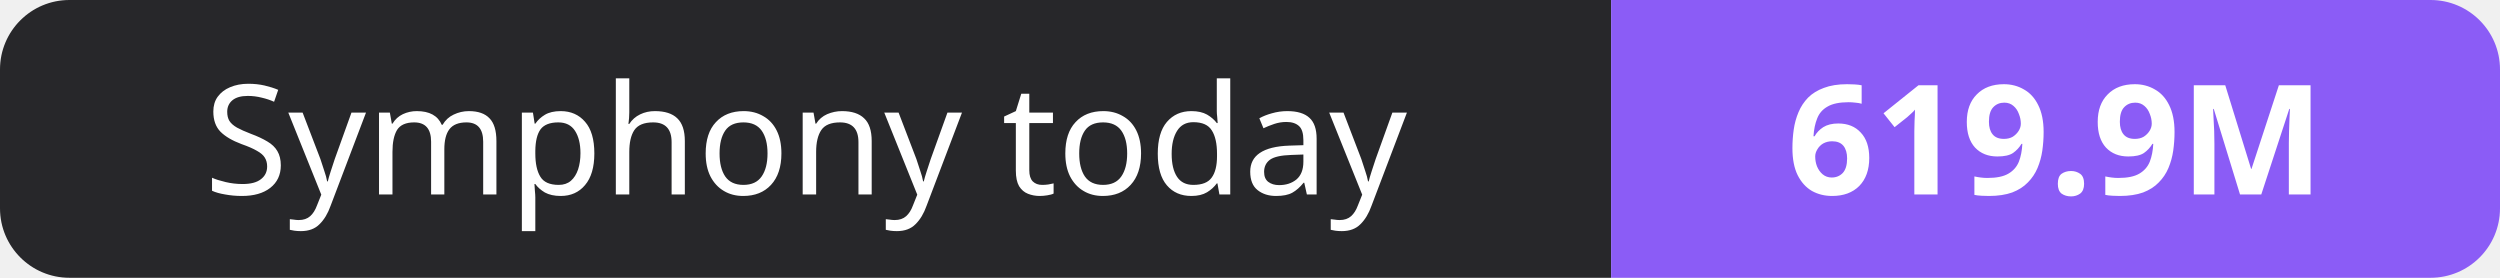
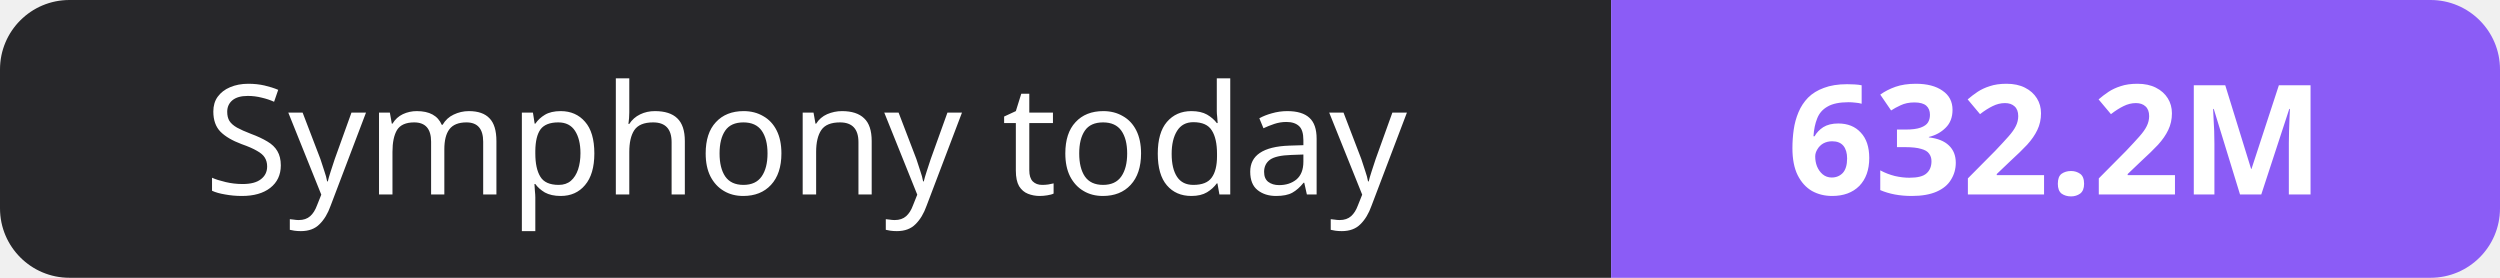
- <svg xmlns="http://www.w3.org/2000/svg" width="180" height="20" role="img" aria-label="Symphony today: 619.9M">
+ <svg xmlns="http://www.w3.org/2000/svg" width="180" height="20" role="img" aria-label="Symphony today: 632.2M">
  <clipPath id="r">
    <rect width="180" height="20" rx="5" fill="#fff" />
  </clipPath>
  <g clip-path="url(#r)">
    <rect width="116" height="20" fill="#27272a" />
    <rect x="116" width="64" height="20" fill="#8b5cf6" />
  </g>
  <g fill="#fff" text-anchor="middle" font-family="Verdana,Geneva,sans-serif" font-size="11">
    <text x="58.0" y="14">Symphony today</text>
-     <text x="148.0" y="14" font-weight="700">619.9M</text>
+     <text x="148.0" y="14" font-weight="700">632.2M</text>
  </g>
</svg>
